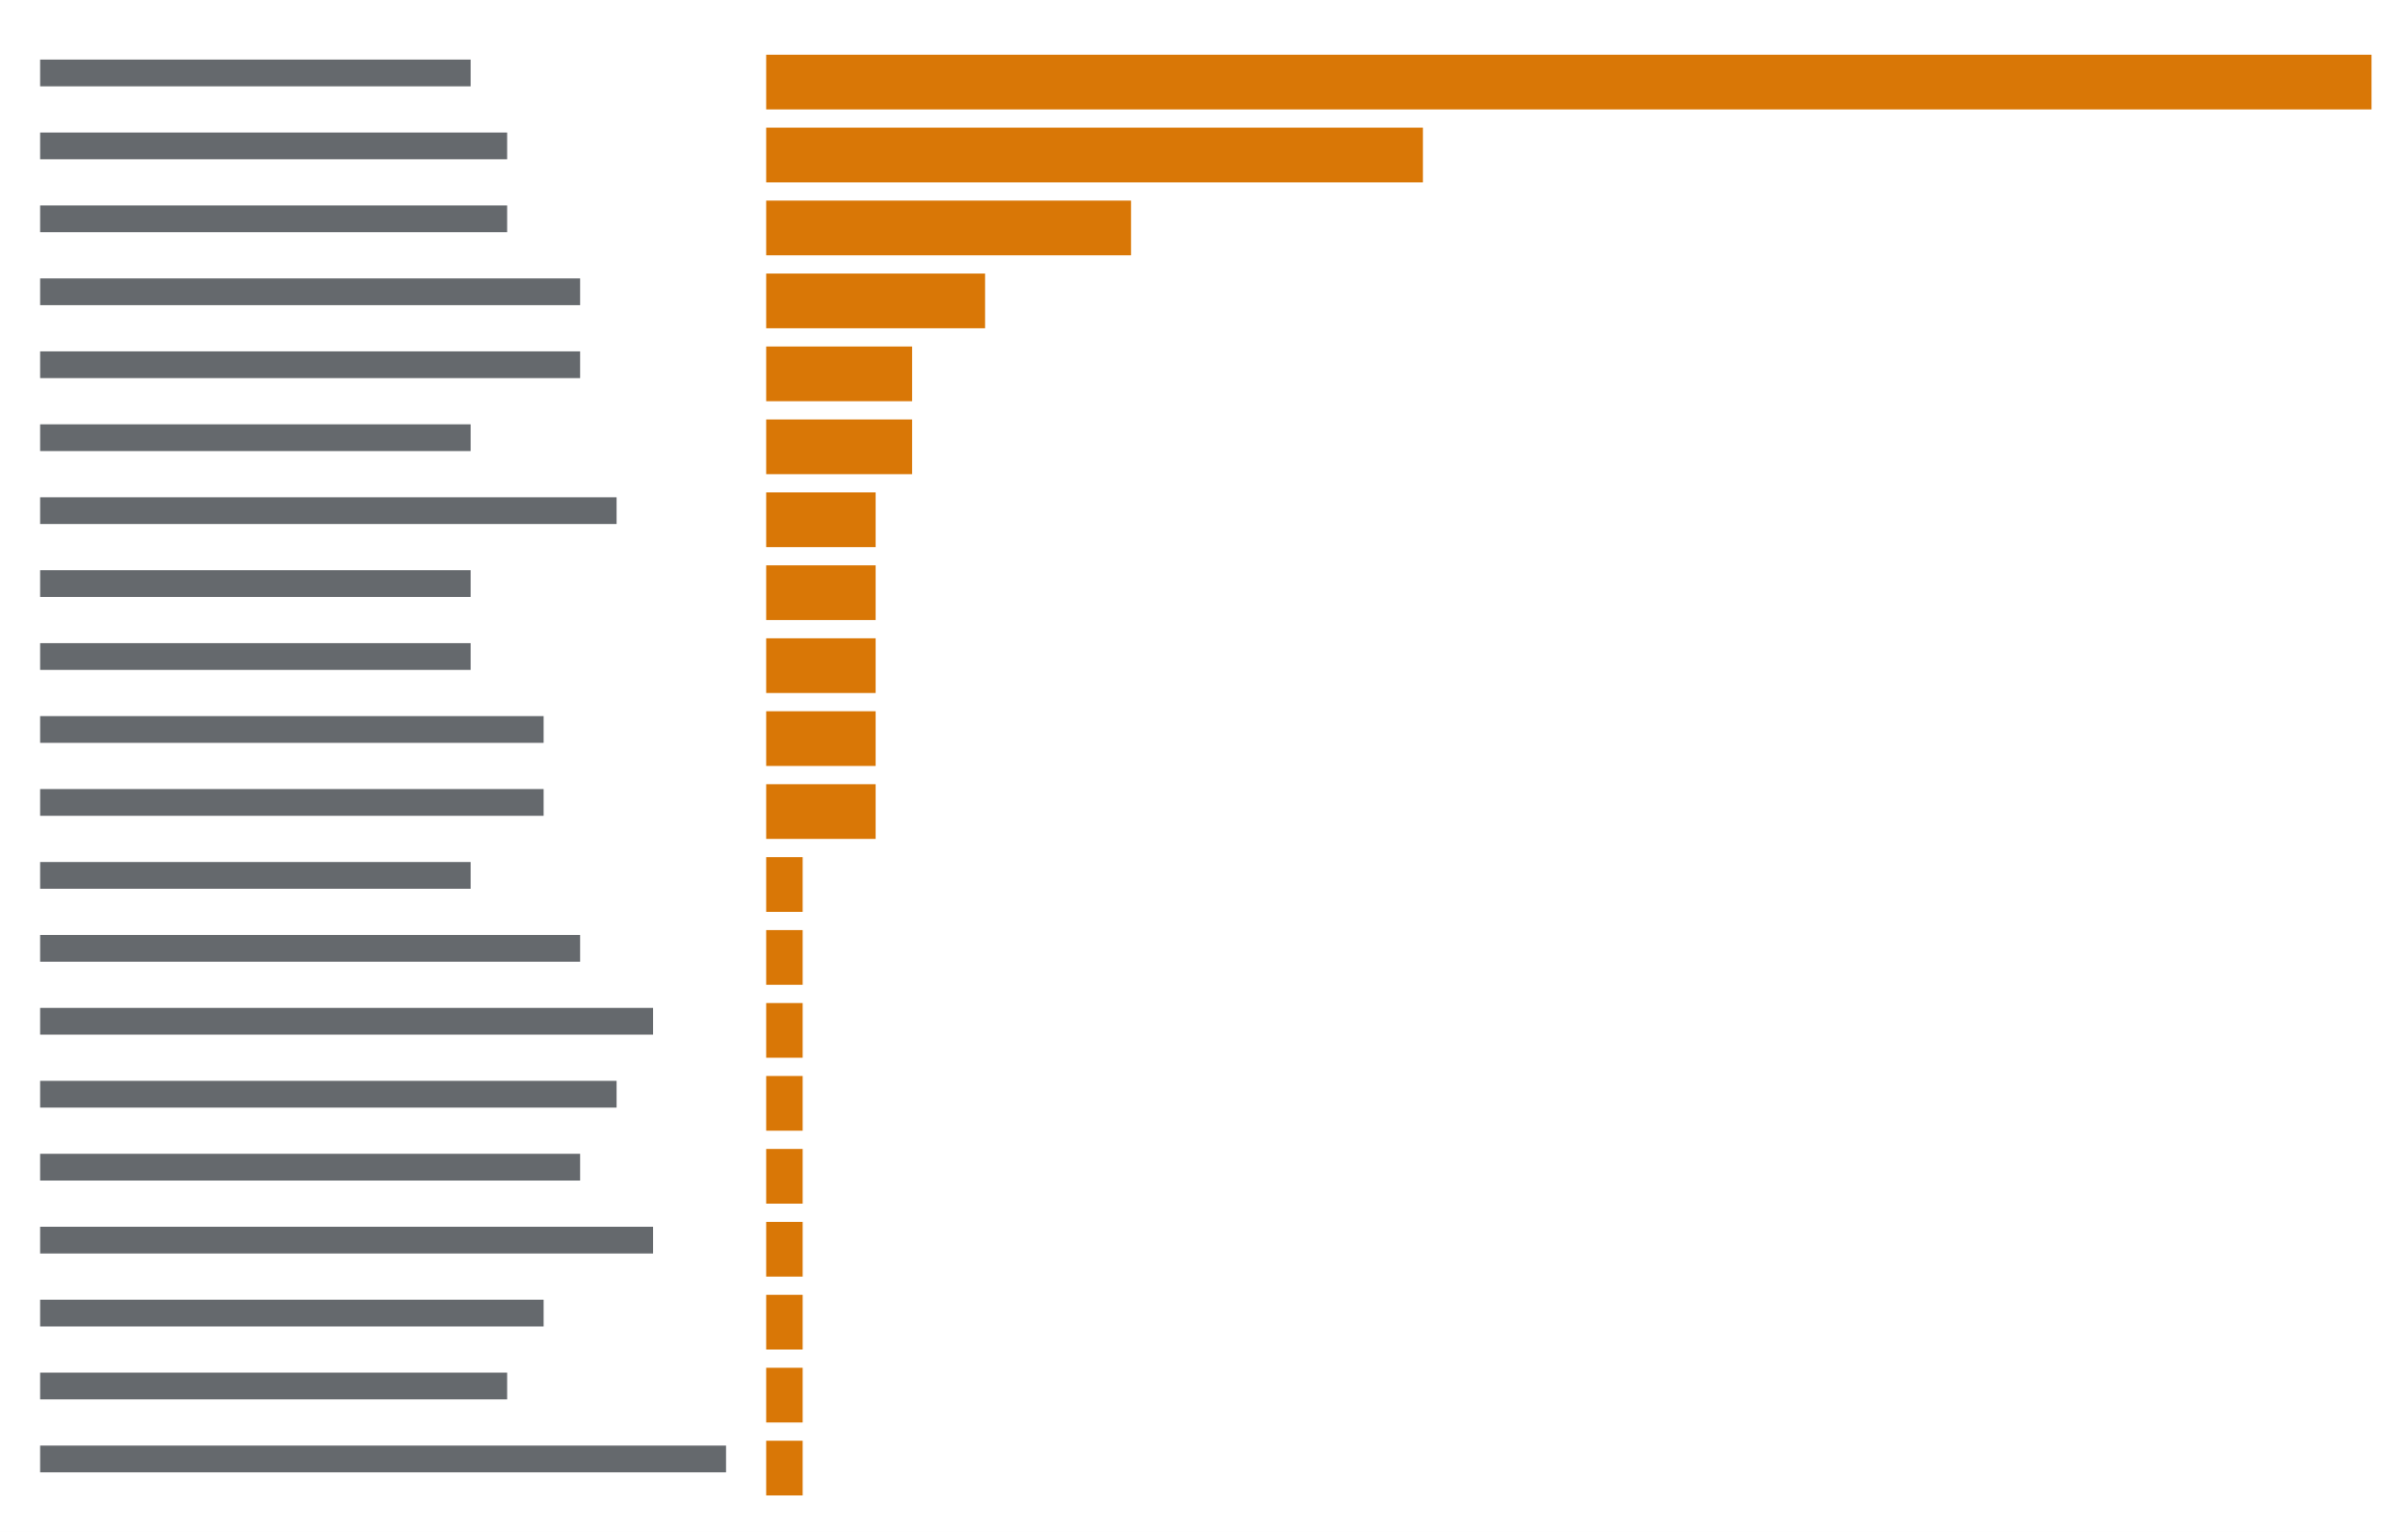
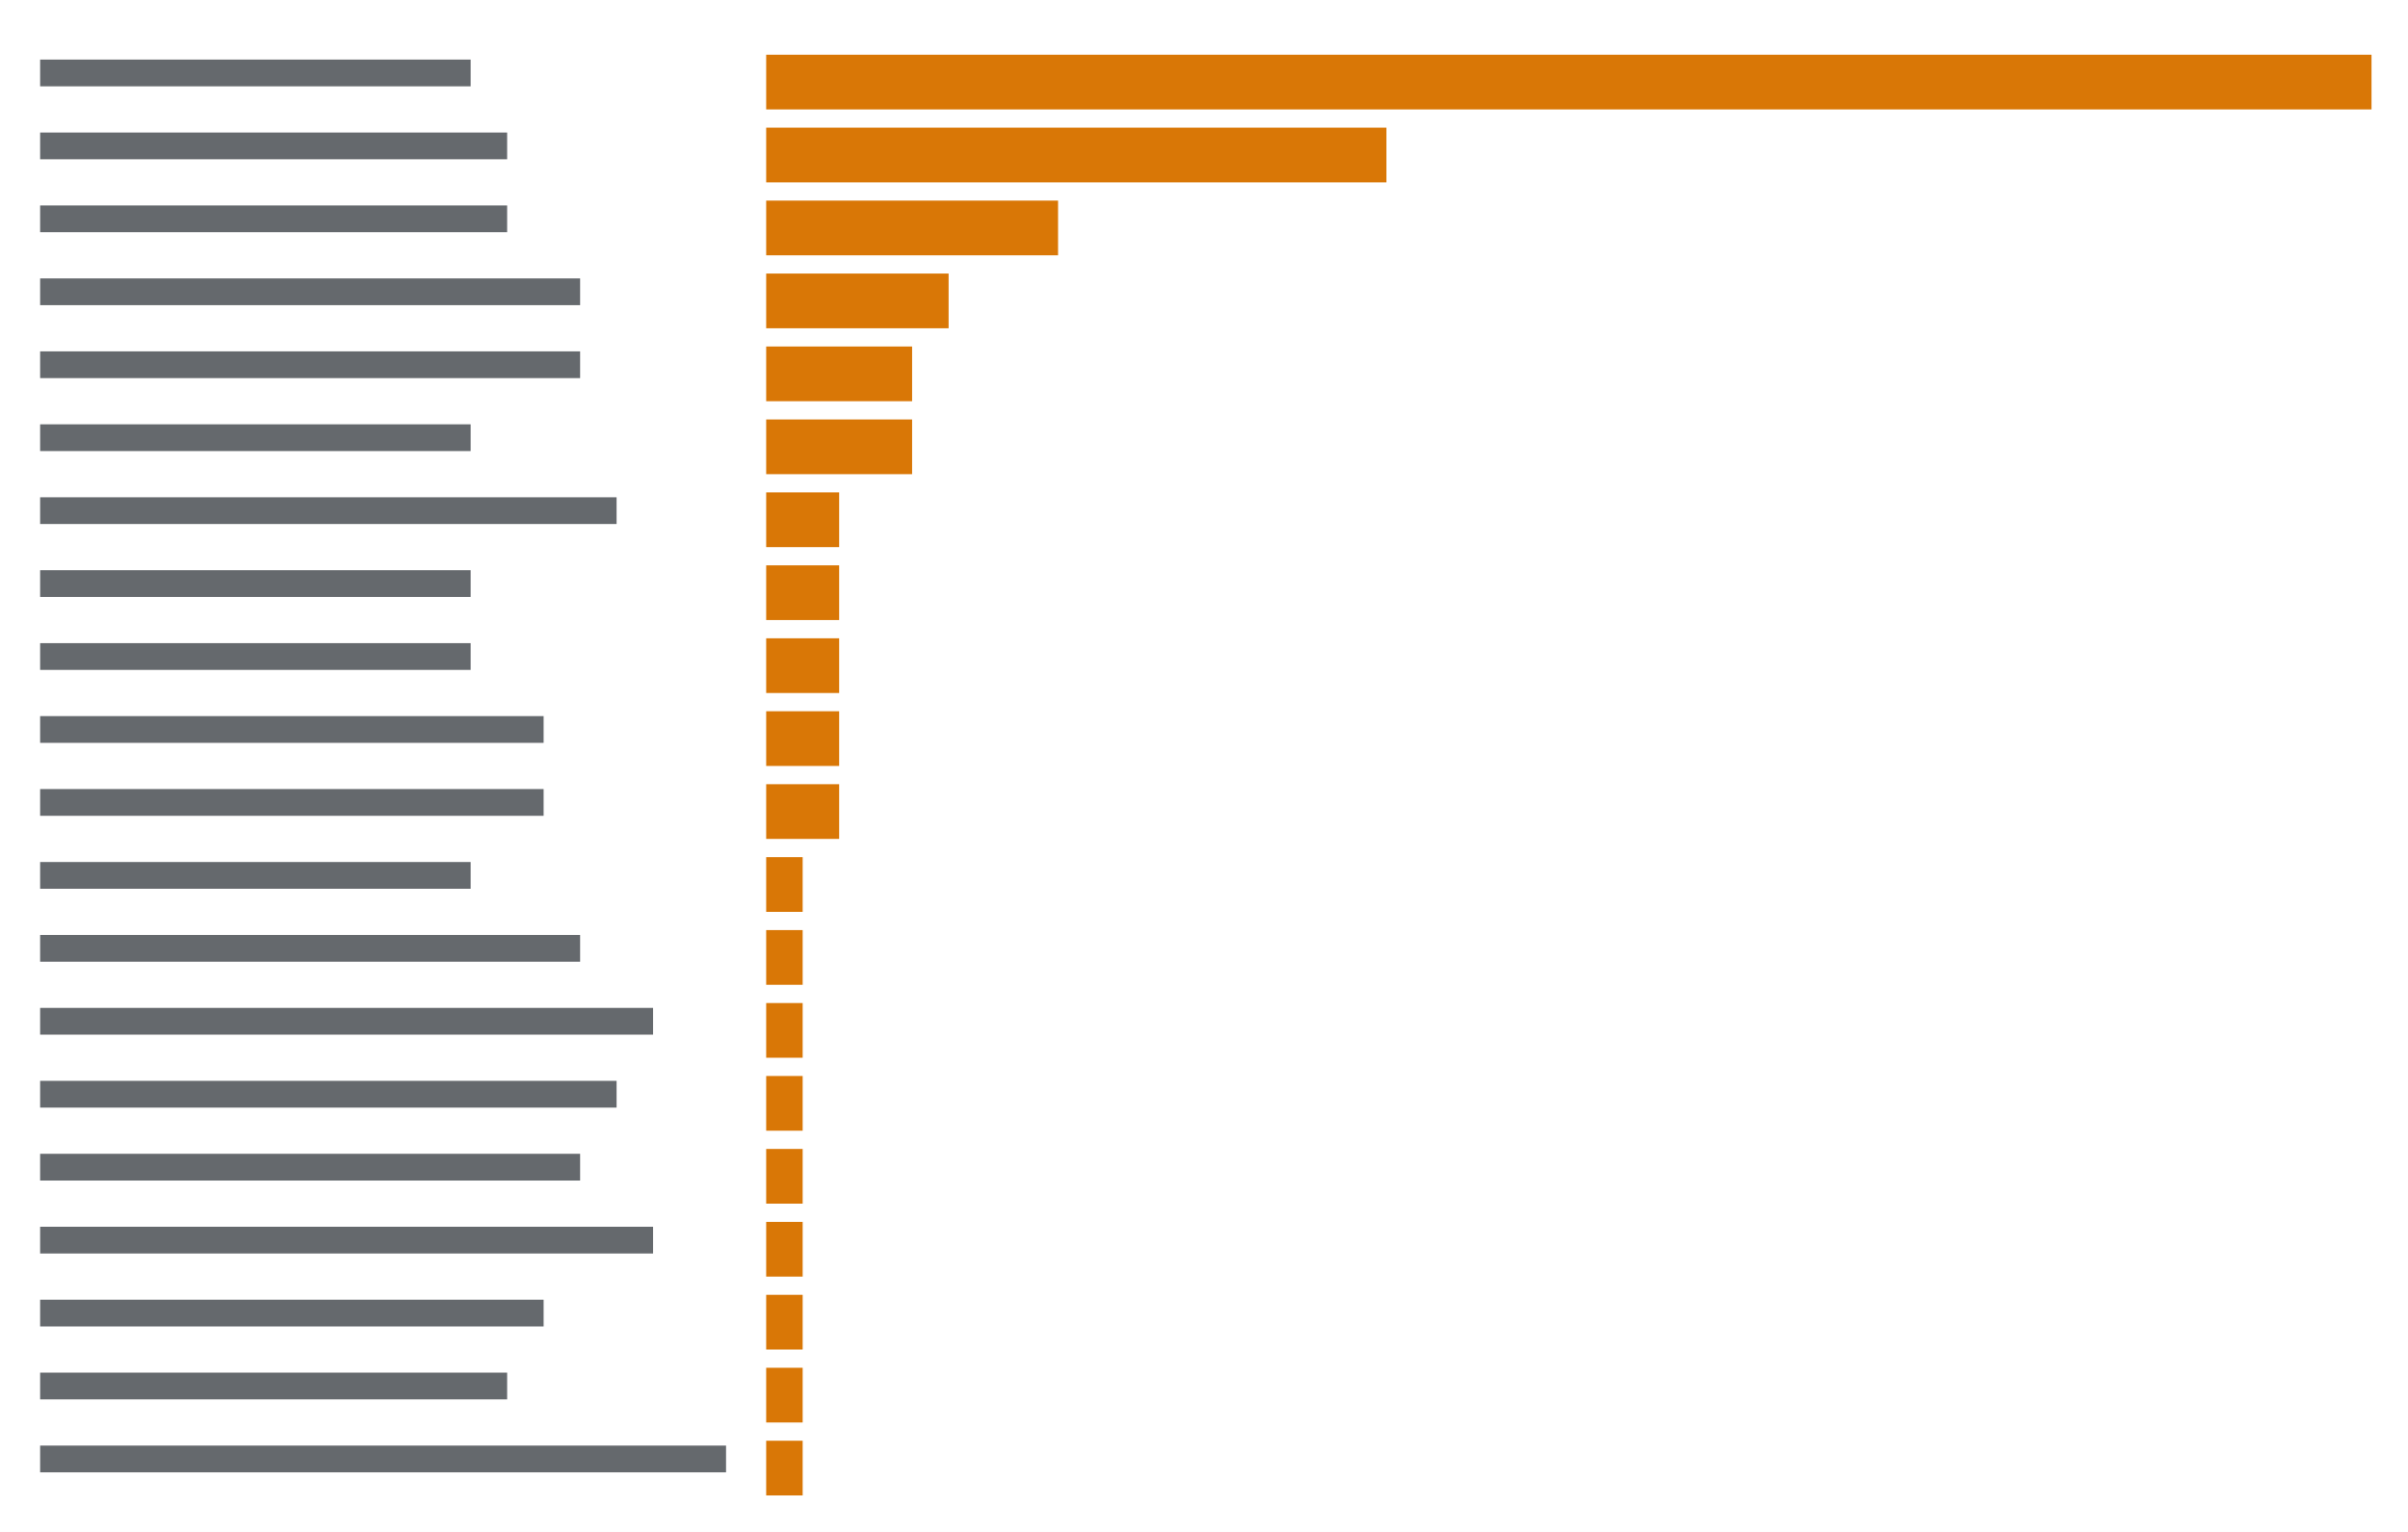
<svg xmlns="http://www.w3.org/2000/svg" viewBox="0 0 396 252" preserveAspectRatio="xMinYMin slice">
  <rect width="100%" height="100%" fill="#ffffff" />
  <g transform="translate(6 6)">
    <path fill="#24292f" opacity="0.7" d="M0.6 3.8h70.8v4.4h-70.8zM0.6 15.8h76.8v4.4h-76.8zM0.6 27.8h76.8v4.4h-76.8zM0.6 39.8h88.8v4.4h-88.8zM0.6 51.8h88.8v4.4h-88.8zM0.6 63.8h70.8v4.4h-70.8zM0.6 75.8h94.8v4.4h-94.8zM0.6 87.8h70.8v4.4h-70.8zM0.6 99.8h70.8v4.4h-70.8zM0.6 111.8h82.8v4.4h-82.8zM0.6 123.8h82.8v4.4h-82.8zM0.6 135.8h70.8v4.4h-70.8zM0.6 147.8h88.8v4.4h-88.8zM0.6 159.8h100.8v4.4h-100.8zM0.6 171.8h94.8v4.4h-94.8zM0.6 183.8h88.8v4.4h-88.8zM0.6 195.8h100.8v4.4h-100.8zM0.6 207.8h82.8v4.4h-82.8zM0.6 219.8h76.8v4.4h-76.8zM0.6 231.8h112.8v4.4h-112.8z" />
-     <path fill="#d97706" d="M120 3h6v9h-6zM126 3h6v9h-6zM132 3h6v9h-6zM138 3h6v9h-6zM144 3h6v9h-6zM150 3h6v9h-6zM156 3h6v9h-6zM162 3h6v9h-6zM168 3h6v9h-6zM174 3h6v9h-6zM180 3h6v9h-6zM186 3h6v9h-6zM192 3h6v9h-6zM198 3h6v9h-6zM204 3h6v9h-6zM210 3h6v9h-6zM216 3h6v9h-6zM222 3h6v9h-6zM228 3h6v9h-6zM234 3h6v9h-6zM240 3h6v9h-6zM246 3h6v9h-6zM252 3h6v9h-6zM258 3h6v9h-6zM264 3h6v9h-6zM270 3h6v9h-6zM276 3h6v9h-6zM282 3h6v9h-6zM288 3h6v9h-6zM294 3h6v9h-6zM300 3h6v9h-6zM306 3h6v9h-6zM312 3h6v9h-6zM318 3h6v9h-6zM324 3h6v9h-6zM330 3h6v9h-6zM336 3h6v9h-6zM342 3h6v9h-6zM348 3h6v9h-6zM354 3h6v9h-6zM360 3h6v9h-6zM366 3h6v9h-6zM372 3h6v9h-6zM378 3h6v9h-6zM120 15h6v9h-6zM126 15h6v9h-6zM132 15h6v9h-6zM138 15h6v9h-6zM144 15h6v9h-6zM150 15h6v9h-6zM156 15h6v9h-6zM162 15h6v9h-6zM168 15h6v9h-6zM174 15h6v9h-6zM180 15h6v9h-6zM186 15h6v9h-6zM192 15h6v9h-6zM198 15h6v9h-6zM204 15h6v9h-6zM210 15h6v9h-6zM216 15h6v9h-6zM222 15h6v9h-6zM120 27h6v9h-6zM126 27h6v9h-6zM132 27h6v9h-6zM138 27h6v9h-6zM144 27h6v9h-6zM150 27h6v9h-6zM156 27h6v9h-6zM162 27h6v9h-6zM168 27h6v9h-6zM174 27h6v9h-6zM120 39h6v9h-6zM126 39h6v9h-6zM132 39h6v9h-6zM138 39h6v9h-6zM144 39h6v9h-6zM150 39h6v9h-6zM120 51h6v9h-6zM126 51h6v9h-6zM132 51h6v9h-6zM138 51h6v9h-6zM120 63h6v9h-6zM126 63h6v9h-6zM132 63h6v9h-6zM138 63h6v9h-6zM120 75h6v9h-6zM126 75h6v9h-6zM132 75h6v9h-6zM120 87h6v9h-6zM126 87h6v9h-6zM132 87h6v9h-6zM120 99h6v9h-6zM126 99h6v9h-6zM132 99h6v9h-6zM120 111h6v9h-6zM126 111h6v9h-6zM132 111h6v9h-6zM120 123h6v9h-6zM126 123h6v9h-6zM132 123h6v9h-6zM120 135h6v9h-6zM120 147h6v9h-6zM120 159h6v9h-6zM120 171h6v9h-6zM120 183h6v9h-6zM120 195h6v9h-6zM120 207h6v9h-6zM120 219h6v9h-6zM120 231h6v9h-6z" />
+     <path fill="#d97706" d="M120 3h6v9h-6zM126 3h6v9h-6zM132 3h6v9h-6zM138 3h6v9h-6zM144 3h6v9h-6zM150 3h6v9h-6zM156 3h6v9h-6zM162 3h6v9h-6zM168 3h6v9h-6zM174 3h6v9h-6zM180 3h6v9h-6zM186 3h6v9h-6zM192 3h6v9h-6zM198 3h6v9h-6zM204 3h6v9h-6zM210 3h6v9h-6zM216 3h6v9h-6zM222 3h6v9h-6zM228 3h6v9h-6zM234 3h6v9h-6zM240 3h6v9h-6zM246 3h6v9h-6zM252 3h6v9h-6zM258 3h6v9h-6zM264 3h6v9h-6zM270 3h6v9h-6zM276 3h6v9h-6zM282 3h6v9h-6zM288 3h6v9h-6zM294 3h6v9h-6zM300 3h6v9h-6zM306 3h6v9h-6zM312 3h6v9h-6zM318 3h6v9h-6zM324 3h6v9h-6zM330 3h6v9h-6zM336 3h6v9h-6zM342 3h6v9h-6zM348 3h6v9h-6zM354 3h6v9h-6zM360 3h6v9h-6zM366 3h6v9h-6zM372 3h6v9h-6zM378 3h6v9h-6zM120 15h6v9h-6zM126 15h6v9h-6zM132 15h6v9h-6zM138 15h6v9h-6zM144 15h6v9h-6zM150 15h6v9h-6zM156 15h6v9h-6zM162 15h6v9h-6zM168 15h6v9h-6zM174 15h6v9h-6zM180 15h6v9h-6zM186 15h6v9h-6zM192 15h6v9h-6zM198 15h6v9h-6zM204 15h6v9h-6zM210 15h6v9h-6zM216 15h6v9h-6zM120 27h6v9h-6zM126 27h6v9h-6zM132 27h6v9h-6zM138 27h6v9h-6zM144 27h6v9h-6zM150 27h6v9h-6zM156 27h6v9h-6zM162 27h6v9h-6zM120 39h6v9h-6zM126 39h6v9h-6zM132 39h6v9h-6zM138 39h6v9h-6zM144 39h6v9h-6zM120 51h6v9h-6zM126 51h6v9h-6zM132 51h6v9h-6zM138 51h6v9h-6zM120 63h6v9h-6zM126 63h6v9h-6zM132 63h6v9h-6zM138 63h6v9h-6zM120 75h6v9h-6zM126 75h6v9h-6zM120 87h6v9h-6zM126 87h6v9h-6zM120 99h6v9h-6zM126 99h6v9h-6zM120 111h6v9h-6zM126 111h6v9h-6zM120 123h6v9h-6zM126 123h6v9h-6zM120 135h6v9h-6zM120 147h6v9h-6zM120 159h6v9h-6zM120 171h6v9h-6zM120 183h6v9h-6zM120 195h6v9h-6zM120 207h6v9h-6zM120 219h6v9h-6zM120 231h6v9h-6z" />
  </g>
</svg>
